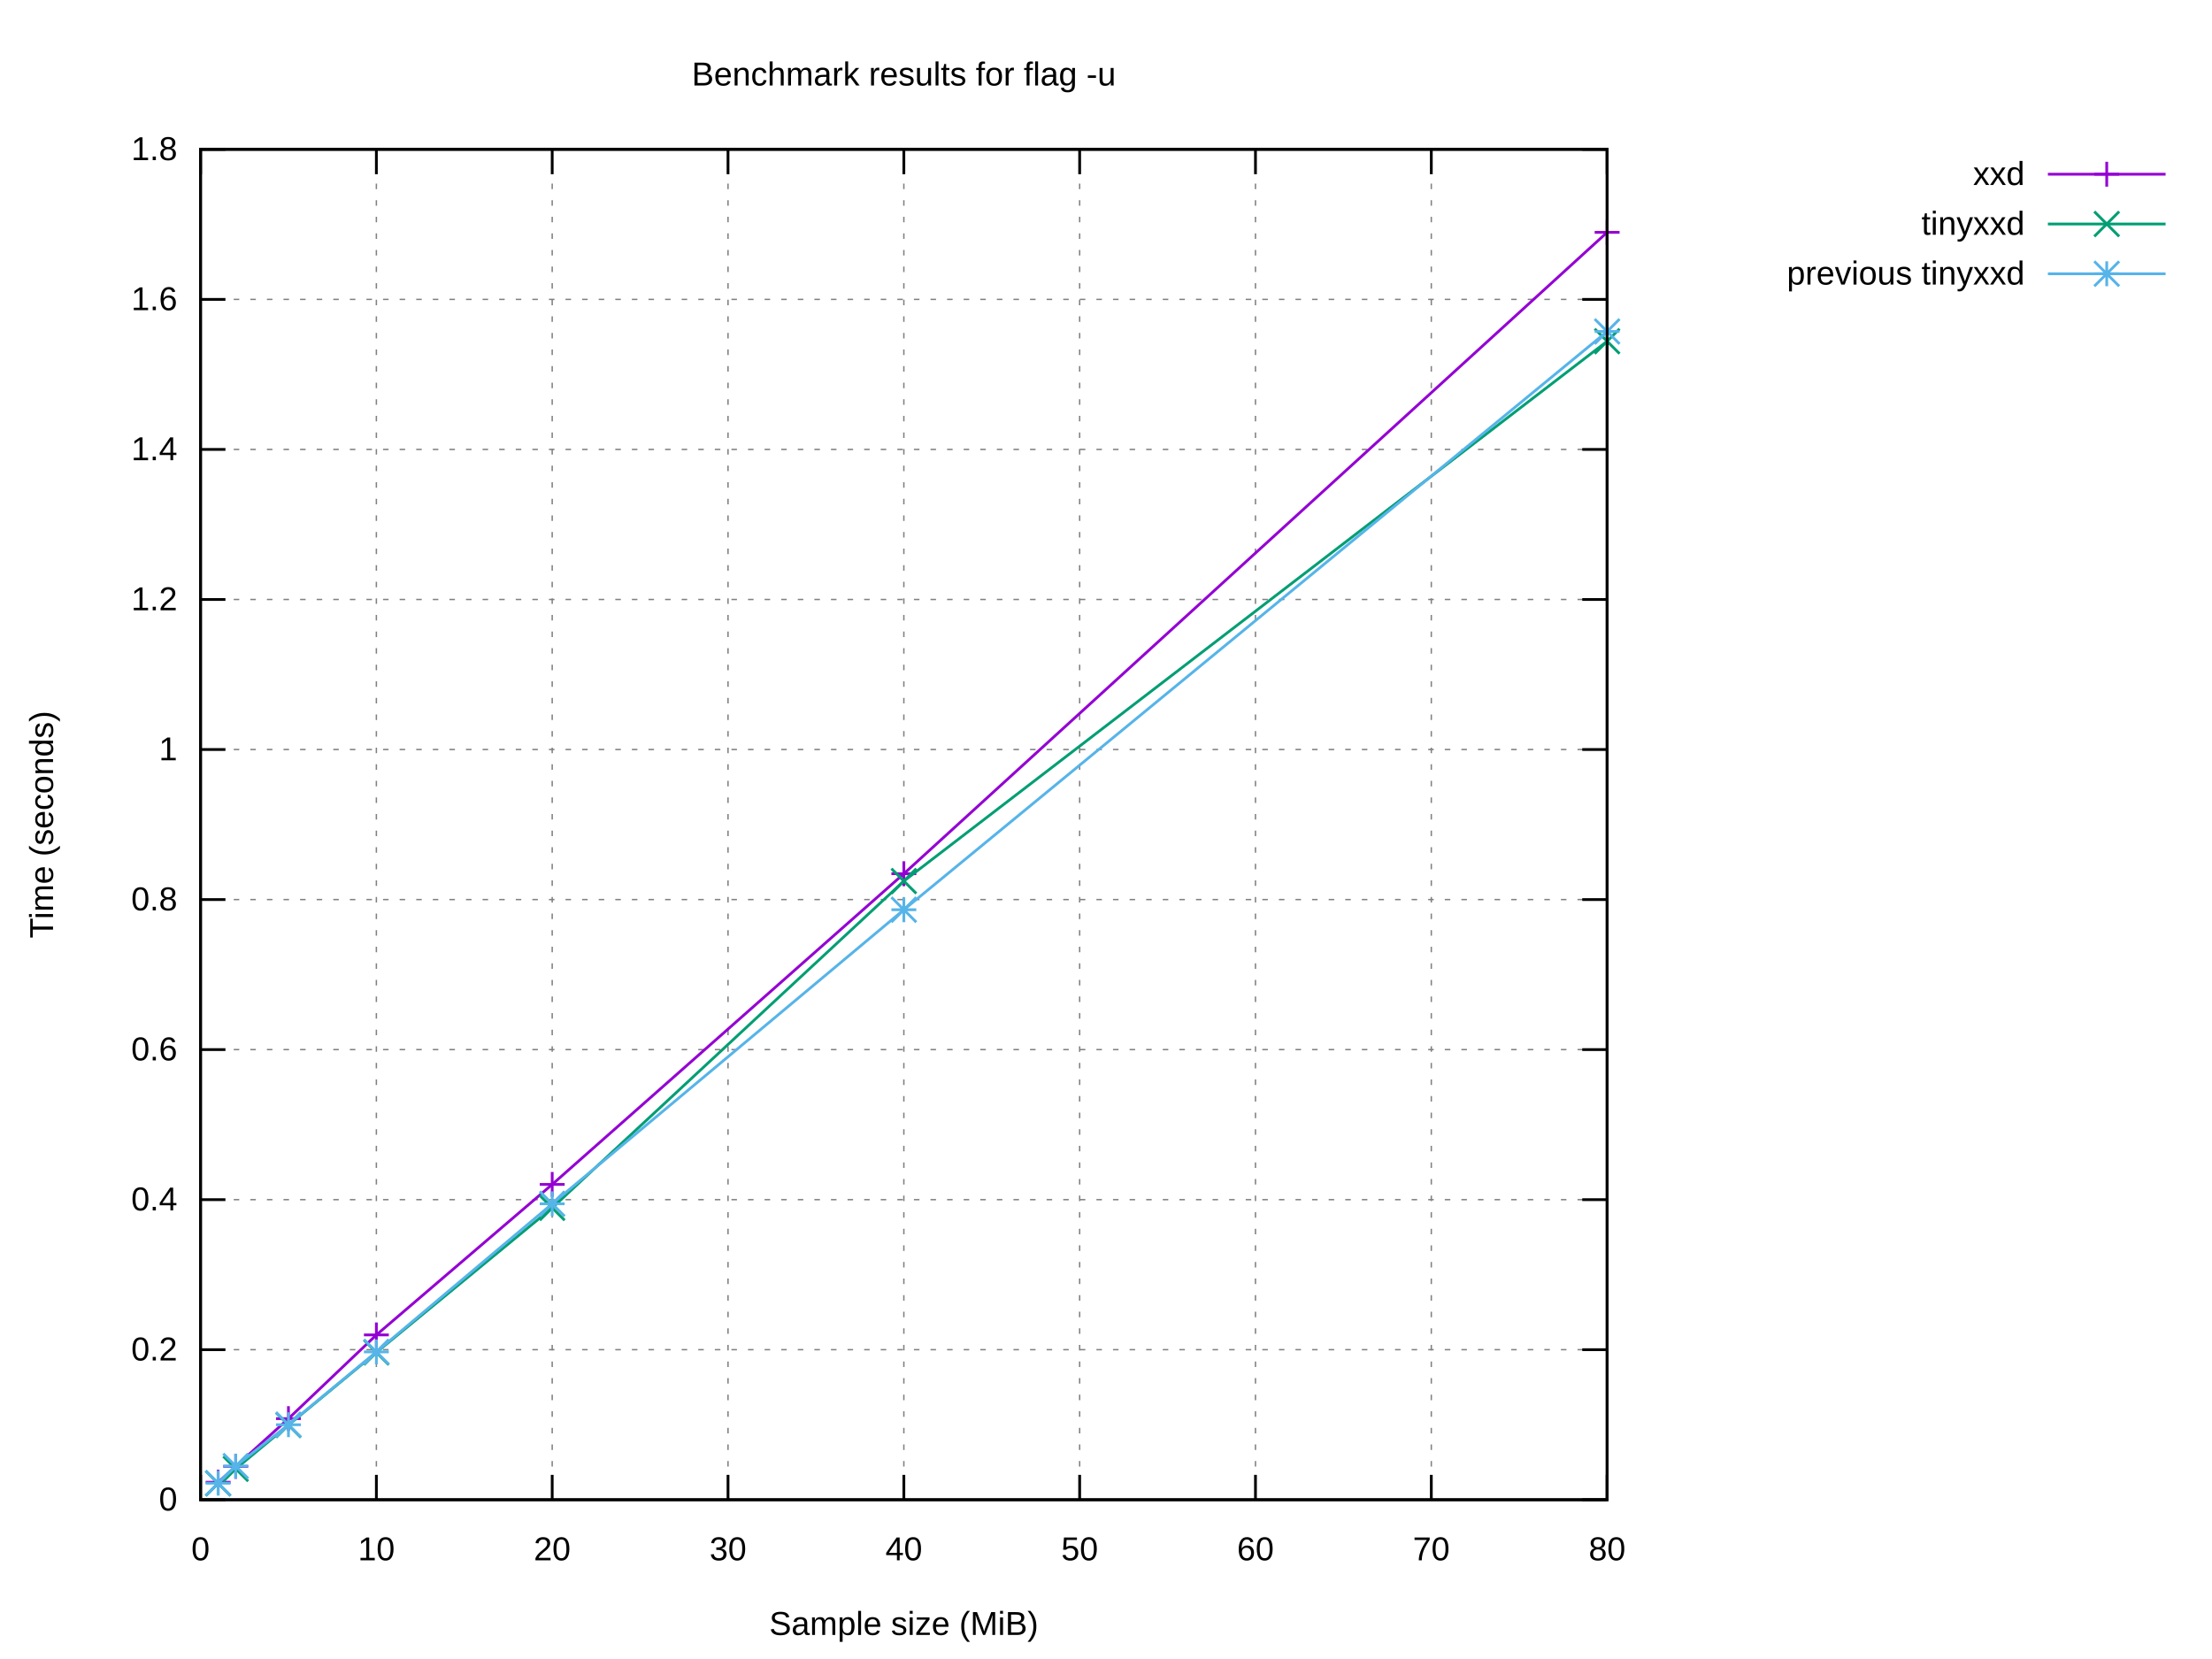
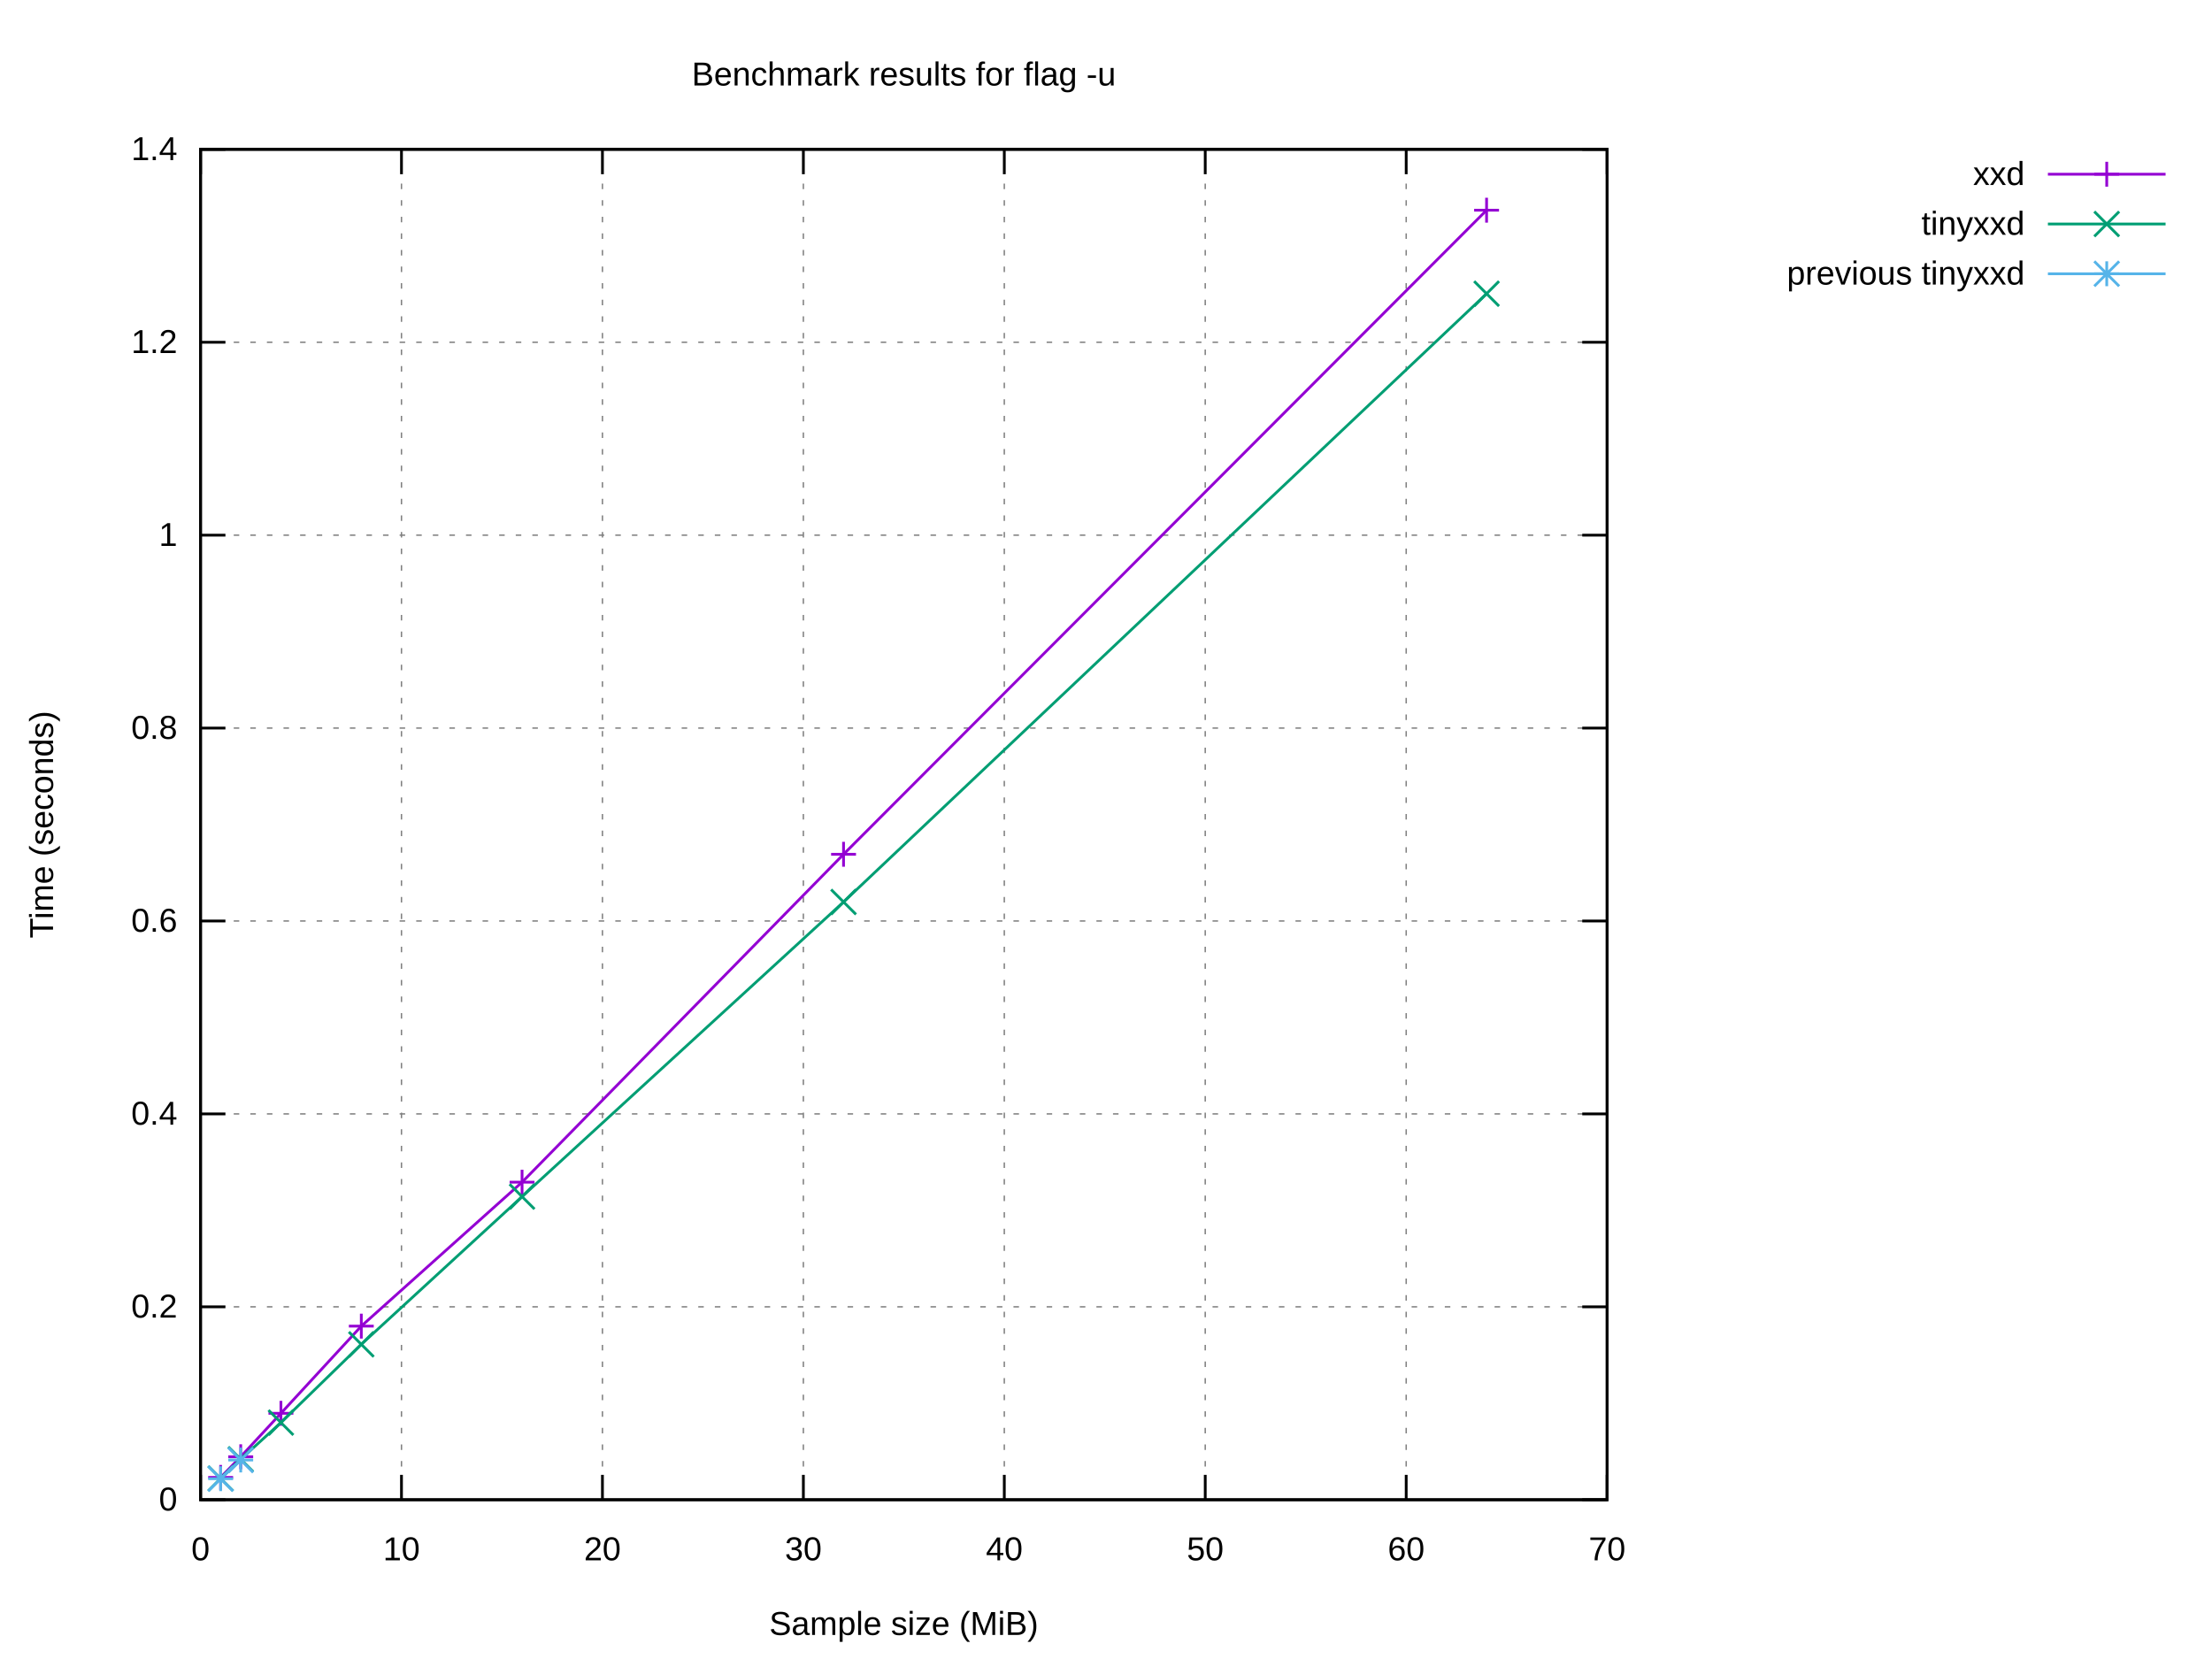
<svg xmlns="http://www.w3.org/2000/svg" xmlns:xlink="http://www.w3.org/1999/xlink" width="800" height="600" viewBox="0 0 800 600">
  <g id="gnuplot_canvas">
    <rect x="0" y="0" width="800" height="600" fill="#ffffff" />
    <defs>
      <circle id="gpDot" r="0.5" stroke-width="0.5" stroke="currentColor" />
      <path id="gpPt0" stroke-width="0.222" stroke="currentColor" d="M-1,0 h2 M0,-1 v2" />
      <path id="gpPt1" stroke-width="0.222" stroke="currentColor" d="M-1,-1 L1,1 M1,-1 L-1,1" />
      <path id="gpPt2" stroke-width="0.222" stroke="currentColor" d="M-1,0 L1,0 M0,-1 L0,1 M-1,-1 L1,1 M-1,1 L1,-1" />
      <rect id="gpPt3" stroke-width="0.222" stroke="currentColor" x="-1" y="-1" width="2" height="2" />
      <rect id="gpPt4" stroke-width="0.222" stroke="currentColor" fill="currentColor" x="-1" y="-1" width="2" height="2" />
      <circle id="gpPt5" stroke-width="0.222" stroke="currentColor" cx="0" cy="0" r="1" />
      <use xlink:href="#gpPt5" id="gpPt6" fill="currentColor" stroke="none" />
      <path id="gpPt7" stroke-width="0.222" stroke="currentColor" d="M0,-1.33 L-1.33,0.67 L1.33,0.67 z" />
      <use xlink:href="#gpPt7" id="gpPt8" fill="currentColor" stroke="none" />
      <use xlink:href="#gpPt7" id="gpPt9" stroke="currentColor" transform="rotate(180)" />
      <use xlink:href="#gpPt9" id="gpPt10" fill="currentColor" stroke="none" />
      <use xlink:href="#gpPt3" id="gpPt11" stroke="currentColor" transform="rotate(45)" />
      <use xlink:href="#gpPt11" id="gpPt12" fill="currentColor" stroke="none" />
      <path id="gpPt13" stroke-width="0.222" stroke="currentColor" d="M0,1.330 L1.265,0.411 L0.782,-1.067 L-0.782,-1.076 L-1.265,0.411 z" />
      <use xlink:href="#gpPt13" id="gpPt14" fill="currentColor" stroke="none" />
      <filter id="textbox" filterUnits="objectBoundingBox" x="0" y="0" height="1" width="1">
        <feFlood flood-color="#FFFFFF" flood-opacity="1" result="bgnd" />
        <feComposite in="SourceGraphic" in2="bgnd" operator="atop" />
      </filter>
      <filter id="greybox" filterUnits="objectBoundingBox" x="0" y="0" height="1" width="1">
        <feFlood flood-color="lightgrey" flood-opacity="1" result="grey" />
        <feComposite in="SourceGraphic" in2="grey" operator="atop" />
      </filter>
    </defs>
    <g fill="none" color="#FFFFFF" stroke="currentColor" stroke-width="1.00" stroke-linecap="butt" stroke-linejoin="miter">
</g>
    <g fill="none" color="black" stroke="currentColor" stroke-width="1.00" stroke-linecap="butt" stroke-linejoin="miter">
</g>
    <g fill="none" color="black" stroke="black" stroke-width="0.50" stroke-linecap="butt" stroke-linejoin="miter">
</g>
    <g fill="none" color="gray" stroke="currentColor" stroke-width="0.50" stroke-linecap="butt" stroke-linejoin="miter">
      <path stroke="gray" stroke-dasharray="2,4" class="gridline" d="M72.53,542.40 L581.24,542.40  " />
    </g>
    <g fill="none" color="gray" stroke="gray" stroke-width="1.00" stroke-linecap="butt" stroke-linejoin="miter">
</g>
    <g fill="none" color="black" stroke="currentColor" stroke-width="1.00" stroke-linecap="butt" stroke-linejoin="miter">
      <path stroke="black" d="M72.53,542.40 L81.53,542.40 M581.24,542.40 L572.24,542.40  " />
      <g transform="translate(64.14,546.30)" stroke="none" fill="black" font-family="Arial" font-size="12.00" text-anchor="end">
        <text>
          <tspan font-family="Arial"> 0</tspan>
        </text>
      </g>
    </g>
    <g fill="none" color="black" stroke="currentColor" stroke-width="1.00" stroke-linecap="butt" stroke-linejoin="miter">
</g>
    <g fill="none" color="black" stroke="black" stroke-width="0.50" stroke-linecap="butt" stroke-linejoin="miter">
</g>
    <g fill="none" color="gray" stroke="currentColor" stroke-width="0.50" stroke-linecap="butt" stroke-linejoin="miter">
-       <path stroke="gray" stroke-dasharray="2,4" class="gridline" d="M72.53,488.13 L581.24,488.13  " />
-     </g>
-     <g fill="none" color="gray" stroke="gray" stroke-width="1.00" stroke-linecap="butt" stroke-linejoin="miter">
- </g>
-     <g fill="none" color="black" stroke="currentColor" stroke-width="1.00" stroke-linecap="butt" stroke-linejoin="miter">
-       <path stroke="black" d="M72.53,488.13 L81.53,488.13 M581.24,488.13 L572.24,488.13  " />
-       <g transform="translate(64.14,492.03)" stroke="none" fill="black" font-family="Arial" font-size="12.00" text-anchor="end">
+       <path stroke="gray" stroke-dasharray="2,4" class="gridline" d="M72.53,472.63 L581.24,472.63  " />
+     </g>
+     <g fill="none" color="gray" stroke="gray" stroke-width="1.00" stroke-linecap="butt" stroke-linejoin="miter">
+ </g>
+     <g fill="none" color="black" stroke="currentColor" stroke-width="1.00" stroke-linecap="butt" stroke-linejoin="miter">
+       <path stroke="black" d="M72.53,472.63 L81.53,472.63 M581.24,472.63 L572.24,472.63  " />
+       <g transform="translate(64.14,476.53)" stroke="none" fill="black" font-family="Arial" font-size="12.00" text-anchor="end">
        <text>
          <tspan font-family="Arial"> 0.2</tspan>
        </text>
      </g>
    </g>
    <g fill="none" color="black" stroke="currentColor" stroke-width="1.00" stroke-linecap="butt" stroke-linejoin="miter">
</g>
    <g fill="none" color="black" stroke="black" stroke-width="0.50" stroke-linecap="butt" stroke-linejoin="miter">
</g>
    <g fill="none" color="gray" stroke="currentColor" stroke-width="0.50" stroke-linecap="butt" stroke-linejoin="miter">
-       <path stroke="gray" stroke-dasharray="2,4" class="gridline" d="M72.53,433.87 L581.24,433.87  " />
-     </g>
-     <g fill="none" color="gray" stroke="gray" stroke-width="1.00" stroke-linecap="butt" stroke-linejoin="miter">
- </g>
-     <g fill="none" color="black" stroke="currentColor" stroke-width="1.00" stroke-linecap="butt" stroke-linejoin="miter">
-       <path stroke="black" d="M72.53,433.87 L81.53,433.87 M581.24,433.87 L572.24,433.87  " />
-       <g transform="translate(64.14,437.77)" stroke="none" fill="black" font-family="Arial" font-size="12.00" text-anchor="end">
+       <path stroke="gray" stroke-dasharray="2,4" class="gridline" d="M72.53,402.86 L581.24,402.86  " />
+     </g>
+     <g fill="none" color="gray" stroke="gray" stroke-width="1.00" stroke-linecap="butt" stroke-linejoin="miter">
+ </g>
+     <g fill="none" color="black" stroke="currentColor" stroke-width="1.00" stroke-linecap="butt" stroke-linejoin="miter">
+       <path stroke="black" d="M72.53,402.86 L81.53,402.86 M581.24,402.86 L572.24,402.86  " />
+       <g transform="translate(64.14,406.76)" stroke="none" fill="black" font-family="Arial" font-size="12.00" text-anchor="end">
        <text>
          <tspan font-family="Arial"> 0.4</tspan>
        </text>
      </g>
    </g>
    <g fill="none" color="black" stroke="currentColor" stroke-width="1.00" stroke-linecap="butt" stroke-linejoin="miter">
</g>
    <g fill="none" color="black" stroke="black" stroke-width="0.50" stroke-linecap="butt" stroke-linejoin="miter">
</g>
    <g fill="none" color="gray" stroke="currentColor" stroke-width="0.50" stroke-linecap="butt" stroke-linejoin="miter">
-       <path stroke="gray" stroke-dasharray="2,4" class="gridline" d="M72.53,379.60 L581.24,379.60  " />
-     </g>
-     <g fill="none" color="gray" stroke="gray" stroke-width="1.00" stroke-linecap="butt" stroke-linejoin="miter">
- </g>
-     <g fill="none" color="black" stroke="currentColor" stroke-width="1.00" stroke-linecap="butt" stroke-linejoin="miter">
-       <path stroke="black" d="M72.53,379.60 L81.53,379.60 M581.24,379.60 L572.24,379.60  " />
-       <g transform="translate(64.14,383.50)" stroke="none" fill="black" font-family="Arial" font-size="12.00" text-anchor="end">
+       <path stroke="gray" stroke-dasharray="2,4" class="gridline" d="M72.53,333.09 L581.24,333.09  " />
+     </g>
+     <g fill="none" color="gray" stroke="gray" stroke-width="1.00" stroke-linecap="butt" stroke-linejoin="miter">
+ </g>
+     <g fill="none" color="black" stroke="currentColor" stroke-width="1.00" stroke-linecap="butt" stroke-linejoin="miter">
+       <path stroke="black" d="M72.53,333.09 L81.53,333.09 M581.24,333.09 L572.24,333.09  " />
+       <g transform="translate(64.14,336.99)" stroke="none" fill="black" font-family="Arial" font-size="12.00" text-anchor="end">
        <text>
          <tspan font-family="Arial"> 0.6</tspan>
        </text>
      </g>
    </g>
    <g fill="none" color="black" stroke="currentColor" stroke-width="1.00" stroke-linecap="butt" stroke-linejoin="miter">
</g>
    <g fill="none" color="black" stroke="black" stroke-width="0.50" stroke-linecap="butt" stroke-linejoin="miter">
</g>
    <g fill="none" color="gray" stroke="currentColor" stroke-width="0.50" stroke-linecap="butt" stroke-linejoin="miter">
-       <path stroke="gray" stroke-dasharray="2,4" class="gridline" d="M72.53,325.34 L581.24,325.34  " />
-     </g>
-     <g fill="none" color="gray" stroke="gray" stroke-width="1.00" stroke-linecap="butt" stroke-linejoin="miter">
- </g>
-     <g fill="none" color="black" stroke="currentColor" stroke-width="1.00" stroke-linecap="butt" stroke-linejoin="miter">
-       <path stroke="black" d="M72.53,325.34 L81.53,325.34 M581.24,325.34 L572.24,325.34  " />
-       <g transform="translate(64.14,329.24)" stroke="none" fill="black" font-family="Arial" font-size="12.00" text-anchor="end">
+       <path stroke="gray" stroke-dasharray="2,4" class="gridline" d="M72.53,263.32 L581.24,263.32  " />
+     </g>
+     <g fill="none" color="gray" stroke="gray" stroke-width="1.00" stroke-linecap="butt" stroke-linejoin="miter">
+ </g>
+     <g fill="none" color="black" stroke="currentColor" stroke-width="1.00" stroke-linecap="butt" stroke-linejoin="miter">
+       <path stroke="black" d="M72.53,263.32 L81.53,263.32 M581.24,263.32 L572.24,263.32  " />
+       <g transform="translate(64.14,267.22)" stroke="none" fill="black" font-family="Arial" font-size="12.00" text-anchor="end">
        <text>
          <tspan font-family="Arial"> 0.8</tspan>
        </text>
      </g>
    </g>
    <g fill="none" color="black" stroke="currentColor" stroke-width="1.00" stroke-linecap="butt" stroke-linejoin="miter">
</g>
    <g fill="none" color="black" stroke="black" stroke-width="0.50" stroke-linecap="butt" stroke-linejoin="miter">
</g>
    <g fill="none" color="gray" stroke="currentColor" stroke-width="0.50" stroke-linecap="butt" stroke-linejoin="miter">
-       <path stroke="gray" stroke-dasharray="2,4" class="gridline" d="M72.53,271.07 L581.24,271.07  " />
-     </g>
-     <g fill="none" color="gray" stroke="gray" stroke-width="1.00" stroke-linecap="butt" stroke-linejoin="miter">
- </g>
-     <g fill="none" color="black" stroke="currentColor" stroke-width="1.00" stroke-linecap="butt" stroke-linejoin="miter">
-       <path stroke="black" d="M72.53,271.07 L81.53,271.07 M581.24,271.07 L572.24,271.07  " />
-       <g transform="translate(64.14,274.97)" stroke="none" fill="black" font-family="Arial" font-size="12.00" text-anchor="end">
+       <path stroke="gray" stroke-dasharray="2,4" class="gridline" d="M72.53,193.55 L581.24,193.55  " />
+     </g>
+     <g fill="none" color="gray" stroke="gray" stroke-width="1.00" stroke-linecap="butt" stroke-linejoin="miter">
+ </g>
+     <g fill="none" color="black" stroke="currentColor" stroke-width="1.00" stroke-linecap="butt" stroke-linejoin="miter">
+       <path stroke="black" d="M72.53,193.55 L81.53,193.55 M581.24,193.55 L572.24,193.55  " />
+       <g transform="translate(64.14,197.45)" stroke="none" fill="black" font-family="Arial" font-size="12.00" text-anchor="end">
        <text>
          <tspan font-family="Arial"> 1</tspan>
        </text>
      </g>
    </g>
    <g fill="none" color="black" stroke="currentColor" stroke-width="1.00" stroke-linecap="butt" stroke-linejoin="miter">
</g>
    <g fill="none" color="black" stroke="black" stroke-width="0.50" stroke-linecap="butt" stroke-linejoin="miter">
</g>
    <g fill="none" color="gray" stroke="currentColor" stroke-width="0.50" stroke-linecap="butt" stroke-linejoin="miter">
-       <path stroke="gray" stroke-dasharray="2,4" class="gridline" d="M72.53,216.81 L581.24,216.81  " />
-     </g>
-     <g fill="none" color="gray" stroke="gray" stroke-width="1.00" stroke-linecap="butt" stroke-linejoin="miter">
- </g>
-     <g fill="none" color="black" stroke="currentColor" stroke-width="1.00" stroke-linecap="butt" stroke-linejoin="miter">
-       <path stroke="black" d="M72.53,216.81 L81.53,216.81 M581.24,216.81 L572.24,216.81  " />
-       <g transform="translate(64.14,220.71)" stroke="none" fill="black" font-family="Arial" font-size="12.00" text-anchor="end">
+       <path stroke="gray" stroke-dasharray="2,4" class="gridline" d="M72.53,123.78 L581.24,123.78  " />
+     </g>
+     <g fill="none" color="gray" stroke="gray" stroke-width="1.00" stroke-linecap="butt" stroke-linejoin="miter">
+ </g>
+     <g fill="none" color="black" stroke="currentColor" stroke-width="1.00" stroke-linecap="butt" stroke-linejoin="miter">
+       <path stroke="black" d="M72.53,123.78 L81.53,123.78 M581.24,123.78 L572.24,123.78  " />
+       <g transform="translate(64.14,127.68)" stroke="none" fill="black" font-family="Arial" font-size="12.00" text-anchor="end">
        <text>
          <tspan font-family="Arial"> 1.2</tspan>
-         </text>
-       </g>
-     </g>
-     <g fill="none" color="black" stroke="currentColor" stroke-width="1.00" stroke-linecap="butt" stroke-linejoin="miter">
- </g>
-     <g fill="none" color="black" stroke="black" stroke-width="0.50" stroke-linecap="butt" stroke-linejoin="miter">
- </g>
-     <g fill="none" color="gray" stroke="currentColor" stroke-width="0.50" stroke-linecap="butt" stroke-linejoin="miter">
-       <path stroke="gray" stroke-dasharray="2,4" class="gridline" d="M72.53,162.54 L581.24,162.54  " />
-     </g>
-     <g fill="none" color="gray" stroke="gray" stroke-width="1.00" stroke-linecap="butt" stroke-linejoin="miter">
- </g>
-     <g fill="none" color="black" stroke="currentColor" stroke-width="1.00" stroke-linecap="butt" stroke-linejoin="miter">
-       <path stroke="black" d="M72.53,162.54 L81.53,162.54 M581.24,162.54 L572.24,162.54  " />
-       <g transform="translate(64.14,166.44)" stroke="none" fill="black" font-family="Arial" font-size="12.00" text-anchor="end">
-         <text>
-           <tspan font-family="Arial"> 1.4</tspan>
-         </text>
-       </g>
-     </g>
-     <g fill="none" color="black" stroke="currentColor" stroke-width="1.00" stroke-linecap="butt" stroke-linejoin="miter">
- </g>
-     <g fill="none" color="black" stroke="black" stroke-width="0.50" stroke-linecap="butt" stroke-linejoin="miter">
- </g>
-     <g fill="none" color="gray" stroke="currentColor" stroke-width="0.50" stroke-linecap="butt" stroke-linejoin="miter">
-       <path stroke="gray" stroke-dasharray="2,4" class="gridline" d="M72.53,108.28 L581.24,108.28  " />
-     </g>
-     <g fill="none" color="gray" stroke="gray" stroke-width="1.00" stroke-linecap="butt" stroke-linejoin="miter">
- </g>
-     <g fill="none" color="black" stroke="currentColor" stroke-width="1.00" stroke-linecap="butt" stroke-linejoin="miter">
-       <path stroke="black" d="M72.53,108.28 L81.53,108.28 M581.24,108.28 L572.24,108.28  " />
-       <g transform="translate(64.14,112.18)" stroke="none" fill="black" font-family="Arial" font-size="12.00" text-anchor="end">
-         <text>
-           <tspan font-family="Arial"> 1.6</tspan>
        </text>
      </g>
    </g>
    <g fill="none" color="black" stroke="currentColor" stroke-width="1.00" stroke-linecap="butt" stroke-linejoin="miter">
</g>
    <g fill="none" color="black" stroke="black" stroke-width="0.50" stroke-linecap="butt" stroke-linejoin="miter">
</g>
    <g fill="none" color="gray" stroke="currentColor" stroke-width="0.50" stroke-linecap="butt" stroke-linejoin="miter">
      <path stroke="gray" stroke-dasharray="2,4" class="gridline" d="M72.53,54.01 L581.24,54.01  " />
    </g>
    <g fill="none" color="gray" stroke="gray" stroke-width="1.00" stroke-linecap="butt" stroke-linejoin="miter">
</g>
    <g fill="none" color="black" stroke="currentColor" stroke-width="1.00" stroke-linecap="butt" stroke-linejoin="miter">
      <path stroke="black" d="M72.53,54.01 L81.53,54.01 M581.24,54.01 L572.24,54.01  " />
      <g transform="translate(64.14,57.91)" stroke="none" fill="black" font-family="Arial" font-size="12.00" text-anchor="end">
        <text>
-           <tspan font-family="Arial"> 1.8</tspan>
+           <tspan font-family="Arial"> 1.4</tspan>
        </text>
      </g>
    </g>
    <g fill="none" color="black" stroke="currentColor" stroke-width="1.00" stroke-linecap="butt" stroke-linejoin="miter">
</g>
    <g fill="none" color="black" stroke="black" stroke-width="0.50" stroke-linecap="butt" stroke-linejoin="miter">
</g>
    <g fill="none" color="gray" stroke="currentColor" stroke-width="0.50" stroke-linecap="butt" stroke-linejoin="miter">
      <path stroke="gray" stroke-dasharray="2,4" class="gridline" d="M72.53,542.40 L72.53,54.01  " />
    </g>
    <g fill="none" color="gray" stroke="gray" stroke-width="1.00" stroke-linecap="butt" stroke-linejoin="miter">
</g>
    <g fill="none" color="black" stroke="currentColor" stroke-width="1.00" stroke-linecap="butt" stroke-linejoin="miter">
      <path stroke="black" d="M72.53,542.40 L72.53,533.40 M72.53,54.01 L72.53,63.01  " />
      <g transform="translate(72.53,564.30)" stroke="none" fill="black" font-family="Arial" font-size="12.00" text-anchor="middle">
        <text>
          <tspan font-family="Arial"> 0</tspan>
        </text>
      </g>
    </g>
    <g fill="none" color="black" stroke="currentColor" stroke-width="1.00" stroke-linecap="butt" stroke-linejoin="miter">
</g>
    <g fill="none" color="black" stroke="black" stroke-width="0.50" stroke-linecap="butt" stroke-linejoin="miter">
</g>
    <g fill="none" color="gray" stroke="currentColor" stroke-width="0.50" stroke-linecap="butt" stroke-linejoin="miter">
-       <path stroke="gray" stroke-dasharray="2,4" class="gridline" d="M136.12,542.40 L136.12,54.01  " />
-     </g>
-     <g fill="none" color="gray" stroke="gray" stroke-width="1.00" stroke-linecap="butt" stroke-linejoin="miter">
- </g>
-     <g fill="none" color="black" stroke="currentColor" stroke-width="1.00" stroke-linecap="butt" stroke-linejoin="miter">
-       <path stroke="black" d="M136.12,542.40 L136.12,533.40 M136.12,54.01 L136.12,63.01  " />
-       <g transform="translate(136.12,564.30)" stroke="none" fill="black" font-family="Arial" font-size="12.00" text-anchor="middle">
+       <path stroke="gray" stroke-dasharray="2,4" class="gridline" d="M145.20,542.40 L145.20,54.01  " />
+     </g>
+     <g fill="none" color="gray" stroke="gray" stroke-width="1.00" stroke-linecap="butt" stroke-linejoin="miter">
+ </g>
+     <g fill="none" color="black" stroke="currentColor" stroke-width="1.00" stroke-linecap="butt" stroke-linejoin="miter">
+       <path stroke="black" d="M145.20,542.40 L145.20,533.40 M145.20,54.01 L145.20,63.01  " />
+       <g transform="translate(145.20,564.30)" stroke="none" fill="black" font-family="Arial" font-size="12.00" text-anchor="middle">
        <text>
          <tspan font-family="Arial"> 10</tspan>
        </text>
      </g>
    </g>
    <g fill="none" color="black" stroke="currentColor" stroke-width="1.00" stroke-linecap="butt" stroke-linejoin="miter">
</g>
    <g fill="none" color="black" stroke="black" stroke-width="0.50" stroke-linecap="butt" stroke-linejoin="miter">
</g>
    <g fill="none" color="gray" stroke="currentColor" stroke-width="0.50" stroke-linecap="butt" stroke-linejoin="miter">
-       <path stroke="gray" stroke-dasharray="2,4" class="gridline" d="M199.71,542.40 L199.71,54.01  " />
-     </g>
-     <g fill="none" color="gray" stroke="gray" stroke-width="1.00" stroke-linecap="butt" stroke-linejoin="miter">
- </g>
-     <g fill="none" color="black" stroke="currentColor" stroke-width="1.00" stroke-linecap="butt" stroke-linejoin="miter">
-       <path stroke="black" d="M199.71,542.40 L199.71,533.40 M199.71,54.01 L199.71,63.01  " />
-       <g transform="translate(199.71,564.30)" stroke="none" fill="black" font-family="Arial" font-size="12.00" text-anchor="middle">
+       <path stroke="gray" stroke-dasharray="2,4" class="gridline" d="M217.88,542.40 L217.88,54.01  " />
+     </g>
+     <g fill="none" color="gray" stroke="gray" stroke-width="1.00" stroke-linecap="butt" stroke-linejoin="miter">
+ </g>
+     <g fill="none" color="black" stroke="currentColor" stroke-width="1.00" stroke-linecap="butt" stroke-linejoin="miter">
+       <path stroke="black" d="M217.88,542.40 L217.88,533.40 M217.88,54.01 L217.88,63.01  " />
+       <g transform="translate(217.88,564.30)" stroke="none" fill="black" font-family="Arial" font-size="12.00" text-anchor="middle">
        <text>
          <tspan font-family="Arial"> 20</tspan>
        </text>
      </g>
    </g>
    <g fill="none" color="black" stroke="currentColor" stroke-width="1.00" stroke-linecap="butt" stroke-linejoin="miter">
</g>
    <g fill="none" color="black" stroke="black" stroke-width="0.50" stroke-linecap="butt" stroke-linejoin="miter">
</g>
    <g fill="none" color="gray" stroke="currentColor" stroke-width="0.50" stroke-linecap="butt" stroke-linejoin="miter">
-       <path stroke="gray" stroke-dasharray="2,4" class="gridline" d="M263.30,542.40 L263.30,54.01  " />
-     </g>
-     <g fill="none" color="gray" stroke="gray" stroke-width="1.00" stroke-linecap="butt" stroke-linejoin="miter">
- </g>
-     <g fill="none" color="black" stroke="currentColor" stroke-width="1.00" stroke-linecap="butt" stroke-linejoin="miter">
-       <path stroke="black" d="M263.30,542.40 L263.30,533.40 M263.30,54.01 L263.30,63.01  " />
-       <g transform="translate(263.30,564.30)" stroke="none" fill="black" font-family="Arial" font-size="12.00" text-anchor="middle">
+       <path stroke="gray" stroke-dasharray="2,4" class="gridline" d="M290.55,542.40 L290.55,54.01  " />
+     </g>
+     <g fill="none" color="gray" stroke="gray" stroke-width="1.00" stroke-linecap="butt" stroke-linejoin="miter">
+ </g>
+     <g fill="none" color="black" stroke="currentColor" stroke-width="1.00" stroke-linecap="butt" stroke-linejoin="miter">
+       <path stroke="black" d="M290.55,542.40 L290.55,533.40 M290.55,54.01 L290.55,63.01  " />
+       <g transform="translate(290.55,564.30)" stroke="none" fill="black" font-family="Arial" font-size="12.00" text-anchor="middle">
        <text>
          <tspan font-family="Arial"> 30</tspan>
        </text>
      </g>
    </g>
    <g fill="none" color="black" stroke="currentColor" stroke-width="1.00" stroke-linecap="butt" stroke-linejoin="miter">
</g>
    <g fill="none" color="black" stroke="black" stroke-width="0.50" stroke-linecap="butt" stroke-linejoin="miter">
</g>
    <g fill="none" color="gray" stroke="currentColor" stroke-width="0.50" stroke-linecap="butt" stroke-linejoin="miter">
-       <path stroke="gray" stroke-dasharray="2,4" class="gridline" d="M326.89,542.40 L326.89,54.01  " />
-     </g>
-     <g fill="none" color="gray" stroke="gray" stroke-width="1.00" stroke-linecap="butt" stroke-linejoin="miter">
- </g>
-     <g fill="none" color="black" stroke="currentColor" stroke-width="1.00" stroke-linecap="butt" stroke-linejoin="miter">
-       <path stroke="black" d="M326.89,542.40 L326.89,533.40 M326.89,54.01 L326.89,63.01  " />
-       <g transform="translate(326.89,564.30)" stroke="none" fill="black" font-family="Arial" font-size="12.00" text-anchor="middle">
+       <path stroke="gray" stroke-dasharray="2,4" class="gridline" d="M363.22,542.40 L363.22,54.01  " />
+     </g>
+     <g fill="none" color="gray" stroke="gray" stroke-width="1.00" stroke-linecap="butt" stroke-linejoin="miter">
+ </g>
+     <g fill="none" color="black" stroke="currentColor" stroke-width="1.00" stroke-linecap="butt" stroke-linejoin="miter">
+       <path stroke="black" d="M363.22,542.40 L363.22,533.40 M363.22,54.01 L363.22,63.01  " />
+       <g transform="translate(363.22,564.30)" stroke="none" fill="black" font-family="Arial" font-size="12.00" text-anchor="middle">
        <text>
          <tspan font-family="Arial"> 40</tspan>
        </text>
      </g>
    </g>
    <g fill="none" color="black" stroke="currentColor" stroke-width="1.00" stroke-linecap="butt" stroke-linejoin="miter">
</g>
    <g fill="none" color="black" stroke="black" stroke-width="0.50" stroke-linecap="butt" stroke-linejoin="miter">
</g>
    <g fill="none" color="gray" stroke="currentColor" stroke-width="0.50" stroke-linecap="butt" stroke-linejoin="miter">
-       <path stroke="gray" stroke-dasharray="2,4" class="gridline" d="M390.47,542.40 L390.47,54.01  " />
-     </g>
-     <g fill="none" color="gray" stroke="gray" stroke-width="1.00" stroke-linecap="butt" stroke-linejoin="miter">
- </g>
-     <g fill="none" color="black" stroke="currentColor" stroke-width="1.00" stroke-linecap="butt" stroke-linejoin="miter">
-       <path stroke="black" d="M390.47,542.40 L390.47,533.40 M390.47,54.01 L390.47,63.01  " />
-       <g transform="translate(390.47,564.30)" stroke="none" fill="black" font-family="Arial" font-size="12.00" text-anchor="middle">
+       <path stroke="gray" stroke-dasharray="2,4" class="gridline" d="M435.89,542.40 L435.89,54.01  " />
+     </g>
+     <g fill="none" color="gray" stroke="gray" stroke-width="1.00" stroke-linecap="butt" stroke-linejoin="miter">
+ </g>
+     <g fill="none" color="black" stroke="currentColor" stroke-width="1.00" stroke-linecap="butt" stroke-linejoin="miter">
+       <path stroke="black" d="M435.89,542.40 L435.89,533.40 M435.89,54.01 L435.89,63.01  " />
+       <g transform="translate(435.89,564.30)" stroke="none" fill="black" font-family="Arial" font-size="12.00" text-anchor="middle">
        <text>
          <tspan font-family="Arial"> 50</tspan>
        </text>
      </g>
    </g>
    <g fill="none" color="black" stroke="currentColor" stroke-width="1.00" stroke-linecap="butt" stroke-linejoin="miter">
</g>
    <g fill="none" color="black" stroke="black" stroke-width="0.50" stroke-linecap="butt" stroke-linejoin="miter">
</g>
    <g fill="none" color="gray" stroke="currentColor" stroke-width="0.50" stroke-linecap="butt" stroke-linejoin="miter">
-       <path stroke="gray" stroke-dasharray="2,4" class="gridline" d="M454.06,542.40 L454.06,54.01  " />
-     </g>
-     <g fill="none" color="gray" stroke="gray" stroke-width="1.00" stroke-linecap="butt" stroke-linejoin="miter">
- </g>
-     <g fill="none" color="black" stroke="currentColor" stroke-width="1.00" stroke-linecap="butt" stroke-linejoin="miter">
-       <path stroke="black" d="M454.06,542.40 L454.06,533.40 M454.06,54.01 L454.06,63.01  " />
-       <g transform="translate(454.06,564.30)" stroke="none" fill="black" font-family="Arial" font-size="12.00" text-anchor="middle">
+       <path stroke="gray" stroke-dasharray="2,4" class="gridline" d="M508.57,542.40 L508.57,54.01  " />
+     </g>
+     <g fill="none" color="gray" stroke="gray" stroke-width="1.00" stroke-linecap="butt" stroke-linejoin="miter">
+ </g>
+     <g fill="none" color="black" stroke="currentColor" stroke-width="1.00" stroke-linecap="butt" stroke-linejoin="miter">
+       <path stroke="black" d="M508.57,542.40 L508.57,533.40 M508.57,54.01 L508.57,63.01  " />
+       <g transform="translate(508.57,564.30)" stroke="none" fill="black" font-family="Arial" font-size="12.00" text-anchor="middle">
        <text>
          <tspan font-family="Arial"> 60</tspan>
-         </text>
-       </g>
-     </g>
-     <g fill="none" color="black" stroke="currentColor" stroke-width="1.00" stroke-linecap="butt" stroke-linejoin="miter">
- </g>
-     <g fill="none" color="black" stroke="black" stroke-width="0.50" stroke-linecap="butt" stroke-linejoin="miter">
- </g>
-     <g fill="none" color="gray" stroke="currentColor" stroke-width="0.50" stroke-linecap="butt" stroke-linejoin="miter">
-       <path stroke="gray" stroke-dasharray="2,4" class="gridline" d="M517.65,542.40 L517.65,54.01  " />
-     </g>
-     <g fill="none" color="gray" stroke="gray" stroke-width="1.00" stroke-linecap="butt" stroke-linejoin="miter">
- </g>
-     <g fill="none" color="black" stroke="currentColor" stroke-width="1.00" stroke-linecap="butt" stroke-linejoin="miter">
-       <path stroke="black" d="M517.65,542.40 L517.65,533.40 M517.65,54.01 L517.65,63.01  " />
-       <g transform="translate(517.65,564.30)" stroke="none" fill="black" font-family="Arial" font-size="12.00" text-anchor="middle">
-         <text>
-           <tspan font-family="Arial"> 70</tspan>
        </text>
      </g>
    </g>
    <g fill="none" color="black" stroke="currentColor" stroke-width="1.00" stroke-linecap="butt" stroke-linejoin="miter">
</g>
    <g fill="none" color="black" stroke="black" stroke-width="0.50" stroke-linecap="butt" stroke-linejoin="miter">
</g>
    <g fill="none" color="gray" stroke="currentColor" stroke-width="0.50" stroke-linecap="butt" stroke-linejoin="miter">
      <path stroke="gray" stroke-dasharray="2,4" class="gridline" d="M581.24,542.40 L581.24,54.01  " />
    </g>
    <g fill="none" color="gray" stroke="gray" stroke-width="1.00" stroke-linecap="butt" stroke-linejoin="miter">
</g>
    <g fill="none" color="black" stroke="currentColor" stroke-width="1.00" stroke-linecap="butt" stroke-linejoin="miter">
      <path stroke="black" d="M581.24,542.40 L581.24,533.40 M581.24,54.01 L581.24,63.01  " />
      <g transform="translate(581.24,564.30)" stroke="none" fill="black" font-family="Arial" font-size="12.00" text-anchor="middle">
        <text>
-           <tspan font-family="Arial"> 80</tspan>
+           <tspan font-family="Arial"> 70</tspan>
        </text>
      </g>
    </g>
    <g fill="none" color="black" stroke="currentColor" stroke-width="1.00" stroke-linecap="butt" stroke-linejoin="miter">
</g>
    <g fill="none" color="black" stroke="currentColor" stroke-width="1.00" stroke-linecap="butt" stroke-linejoin="miter">
      <path stroke="black" d="M72.53,54.01 L72.53,542.40 L581.24,542.40 L581.24,54.01 L72.53,54.01 Z  " />
    </g>
    <g fill="none" color="black" stroke="currentColor" stroke-width="1.00" stroke-linecap="butt" stroke-linejoin="miter">
</g>
    <g id="gnuplot_plot_1">
      <g fill="none" color="black" stroke="currentColor" stroke-width="1.00" stroke-linecap="butt" stroke-linejoin="miter">
        <g transform="translate(732.26,66.91)" stroke="none" fill="black" font-family="Arial" font-size="12.00" text-anchor="end">
          <text>
            <tspan font-family="Arial">xxd</tspan>
          </text>
        </g>
      </g>
      <g fill="none" color="black" stroke="currentColor" stroke-width="1.00" stroke-linecap="butt" stroke-linejoin="miter">
-         <path stroke="rgb(148,   0, 211)" d="M740.65,63.01 L783.21,63.01 M581.24,84.03 L326.89,315.99 L199.71,428.36 L136.12,482.79 L104.32,513.07 L85.25,530.34   L78.89,536.07  " />
-         <use xlink:href="#gpPt0" transform="translate(581.24,84.03) scale(4.50)" color="rgb(148,   0, 211)" />
-         <use xlink:href="#gpPt0" transform="translate(326.89,315.99) scale(4.50)" color="rgb(148,   0, 211)" />
-         <use xlink:href="#gpPt0" transform="translate(199.71,428.36) scale(4.50)" color="rgb(148,   0, 211)" />
-         <use xlink:href="#gpPt0" transform="translate(136.12,482.79) scale(4.50)" color="rgb(148,   0, 211)" />
-         <use xlink:href="#gpPt0" transform="translate(104.32,513.07) scale(4.50)" color="rgb(148,   0, 211)" />
-         <use xlink:href="#gpPt0" transform="translate(85.25,530.34) scale(4.50)" color="rgb(148,   0, 211)" />
-         <use xlink:href="#gpPt0" transform="translate(78.89,536.07) scale(4.50)" color="rgb(148,   0, 211)" />
+         <path stroke="rgb(148,   0, 211)" d="M740.65,63.01 L783.21,63.01 M537.64,76.02 L305.08,308.96 L188.81,427.55 L130.67,479.61 L101.60,511.14 L87.06,526.85   L79.80,534.32  " />
+         <use xlink:href="#gpPt0" transform="translate(537.64,76.02) scale(4.50)" color="rgb(148,   0, 211)" />
+         <use xlink:href="#gpPt0" transform="translate(305.08,308.96) scale(4.50)" color="rgb(148,   0, 211)" />
+         <use xlink:href="#gpPt0" transform="translate(188.81,427.55) scale(4.50)" color="rgb(148,   0, 211)" />
+         <use xlink:href="#gpPt0" transform="translate(130.67,479.61) scale(4.50)" color="rgb(148,   0, 211)" />
+         <use xlink:href="#gpPt0" transform="translate(101.60,511.14) scale(4.50)" color="rgb(148,   0, 211)" />
+         <use xlink:href="#gpPt0" transform="translate(87.06,526.85) scale(4.50)" color="rgb(148,   0, 211)" />
+         <use xlink:href="#gpPt0" transform="translate(79.80,534.32) scale(4.50)" color="rgb(148,   0, 211)" />
        <use xlink:href="#gpPt0" transform="translate(761.93,63.01) scale(4.50)" color="rgb(148,   0, 211)" />
      </g>
    </g>
    <g id="gnuplot_plot_2">
      <g fill="none" color="black" stroke="currentColor" stroke-width="1.00" stroke-linecap="butt" stroke-linejoin="miter">
        <g transform="translate(732.26,84.91)" stroke="none" fill="black" font-family="Arial" font-size="12.00" text-anchor="end">
          <text>
            <tspan font-family="Arial">tinyxxd</tspan>
          </text>
        </g>
      </g>
      <g fill="none" color="black" stroke="currentColor" stroke-width="1.00" stroke-linecap="butt" stroke-linejoin="miter">
-         <path stroke="rgb(  0, 158, 115)" d="M740.65,81.01 L783.21,81.01 M581.24,123.42 L326.89,318.65 L199.71,436.83 L136.12,489.12 L104.32,515.40 L85.25,531.22   L78.89,536.48  " />
-         <use xlink:href="#gpPt1" transform="translate(581.24,123.42) scale(4.50)" color="rgb(  0, 158, 115)" />
-         <use xlink:href="#gpPt1" transform="translate(326.89,318.65) scale(4.50)" color="rgb(  0, 158, 115)" />
-         <use xlink:href="#gpPt1" transform="translate(199.71,436.83) scale(4.50)" color="rgb(  0, 158, 115)" />
-         <use xlink:href="#gpPt1" transform="translate(136.12,489.12) scale(4.50)" color="rgb(  0, 158, 115)" />
-         <use xlink:href="#gpPt1" transform="translate(104.32,515.40) scale(4.50)" color="rgb(  0, 158, 115)" />
-         <use xlink:href="#gpPt1" transform="translate(85.25,531.22) scale(4.50)" color="rgb(  0, 158, 115)" />
-         <use xlink:href="#gpPt1" transform="translate(78.89,536.48) scale(4.50)" color="rgb(  0, 158, 115)" />
+         <path stroke="rgb(  0, 158, 115)" d="M740.65,81.01 L783.21,81.01 M537.64,106.22 L305.08,326.21 L188.81,432.78 L130.67,486.20 L101.60,514.50 L87.06,527.76   L79.80,534.71  " />
+         <use xlink:href="#gpPt1" transform="translate(537.64,106.22) scale(4.50)" color="rgb(  0, 158, 115)" />
+         <use xlink:href="#gpPt1" transform="translate(305.08,326.21) scale(4.50)" color="rgb(  0, 158, 115)" />
+         <use xlink:href="#gpPt1" transform="translate(188.81,432.78) scale(4.50)" color="rgb(  0, 158, 115)" />
+         <use xlink:href="#gpPt1" transform="translate(130.67,486.20) scale(4.50)" color="rgb(  0, 158, 115)" />
+         <use xlink:href="#gpPt1" transform="translate(101.60,514.50) scale(4.50)" color="rgb(  0, 158, 115)" />
+         <use xlink:href="#gpPt1" transform="translate(87.06,527.76) scale(4.50)" color="rgb(  0, 158, 115)" />
+         <use xlink:href="#gpPt1" transform="translate(79.80,534.71) scale(4.50)" color="rgb(  0, 158, 115)" />
        <use xlink:href="#gpPt1" transform="translate(761.93,81.01) scale(4.50)" color="rgb(  0, 158, 115)" />
      </g>
    </g>
    <g id="gnuplot_plot_3">
      <g fill="none" color="black" stroke="currentColor" stroke-width="1.00" stroke-linecap="butt" stroke-linejoin="miter">
        <g transform="translate(732.26,102.91)" stroke="none" fill="black" font-family="Arial" font-size="12.00" text-anchor="end">
          <text>
            <tspan font-family="Arial">previous tinyxxd</tspan>
          </text>
        </g>
      </g>
      <g fill="none" color="black" stroke="currentColor" stroke-width="1.00" stroke-linecap="butt" stroke-linejoin="miter">
-         <path stroke="rgb( 86, 180, 233)" d="M740.65,99.01 L783.21,99.01 M581.24,119.88 L326.89,329.02 L199.71,435.37 L136.12,488.93 L104.32,515.27 L85.25,530.23   L78.89,536.41  " />
-         <use xlink:href="#gpPt2" transform="translate(581.24,119.88) scale(4.50)" color="rgb( 86, 180, 233)" />
-         <use xlink:href="#gpPt2" transform="translate(326.89,329.02) scale(4.50)" color="rgb( 86, 180, 233)" />
-         <use xlink:href="#gpPt2" transform="translate(199.71,435.37) scale(4.50)" color="rgb( 86, 180, 233)" />
-         <use xlink:href="#gpPt2" transform="translate(136.12,488.93) scale(4.50)" color="rgb( 86, 180, 233)" />
-         <use xlink:href="#gpPt2" transform="translate(104.32,515.27) scale(4.50)" color="rgb( 86, 180, 233)" />
-         <use xlink:href="#gpPt2" transform="translate(85.25,530.23) scale(4.50)" color="rgb( 86, 180, 233)" />
-         <use xlink:href="#gpPt2" transform="translate(78.89,536.41) scale(4.50)" color="rgb( 86, 180, 233)" />
+         <path stroke="rgb( 86, 180, 233)" d="M740.65,99.01 L783.21,99.01 M87.06,528.03 L79.80,534.79  " />
+         <use xlink:href="#gpPt2" transform="translate(87.06,528.03) scale(4.50)" color="rgb( 86, 180, 233)" />
+         <use xlink:href="#gpPt2" transform="translate(79.80,534.79) scale(4.50)" color="rgb( 86, 180, 233)" />
        <use xlink:href="#gpPt2" transform="translate(761.93,99.01) scale(4.50)" color="rgb( 86, 180, 233)" />
      </g>
    </g>
    <g fill="none" color="#FFFFFF" stroke="rgb( 86, 180, 233)" stroke-width="2.00" stroke-linecap="butt" stroke-linejoin="miter">
</g>
    <g fill="none" color="black" stroke="currentColor" stroke-width="2.00" stroke-linecap="butt" stroke-linejoin="miter">
</g>
    <g fill="none" color="black" stroke="black" stroke-width="1.00" stroke-linecap="butt" stroke-linejoin="miter">
</g>
    <g fill="none" color="black" stroke="currentColor" stroke-width="1.00" stroke-linecap="butt" stroke-linejoin="miter">
      <path stroke="black" d="M72.53,54.01 L72.53,542.40 L581.24,542.40 L581.24,54.01 L72.53,54.01 Z  " />
      <g transform="translate(19.18,298.21) rotate(270.00)" stroke="none" fill="black" font-family="Arial" font-size="12.00" text-anchor="middle">
        <text>
          <tspan font-family="Arial">Time (seconds)</tspan>
        </text>
      </g>
    </g>
    <g fill="none" color="black" stroke="currentColor" stroke-width="1.00" stroke-linecap="butt" stroke-linejoin="miter">
      <g transform="translate(326.88,591.30)" stroke="none" fill="black" font-family="Arial" font-size="12.00" text-anchor="middle">
        <text>
          <tspan font-family="Arial">Sample size (MiB)</tspan>
        </text>
      </g>
    </g>
    <g fill="none" color="black" stroke="currentColor" stroke-width="1.00" stroke-linecap="butt" stroke-linejoin="miter">
</g>
    <g fill="none" color="black" stroke="currentColor" stroke-width="1.00" stroke-linecap="butt" stroke-linejoin="miter">
      <g transform="translate(326.88,30.91)" stroke="none" fill="black" font-family="Arial" font-size="12.00" text-anchor="middle">
        <text>
          <tspan font-family="Arial">Benchmark results for flag -u</tspan>
        </text>
      </g>
    </g>
    <g fill="none" color="black" stroke="currentColor" stroke-width="1.00" stroke-linecap="butt" stroke-linejoin="miter">
</g>
  </g>
</svg>
